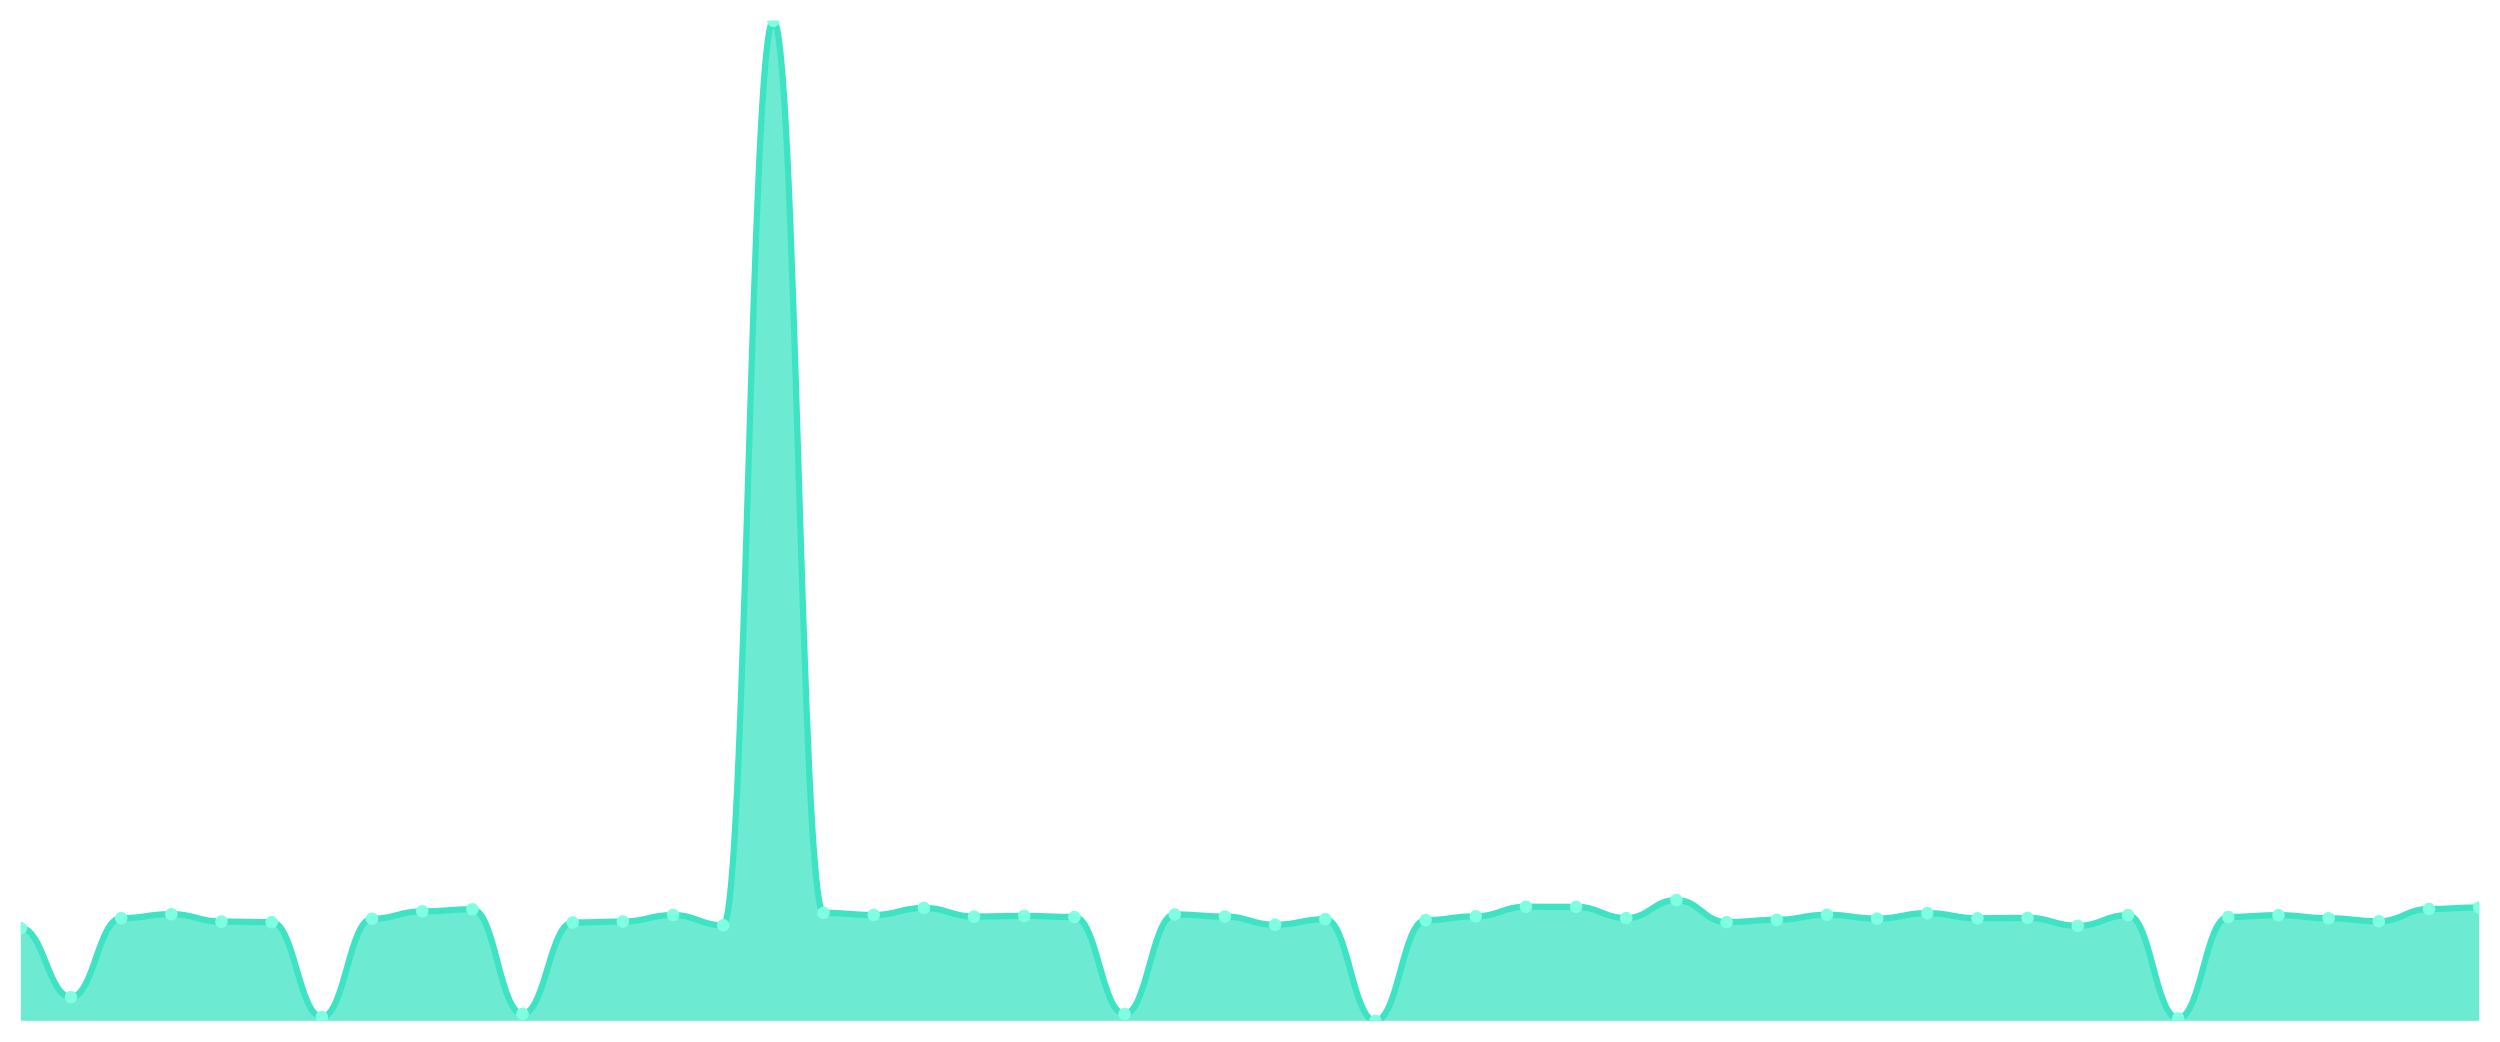
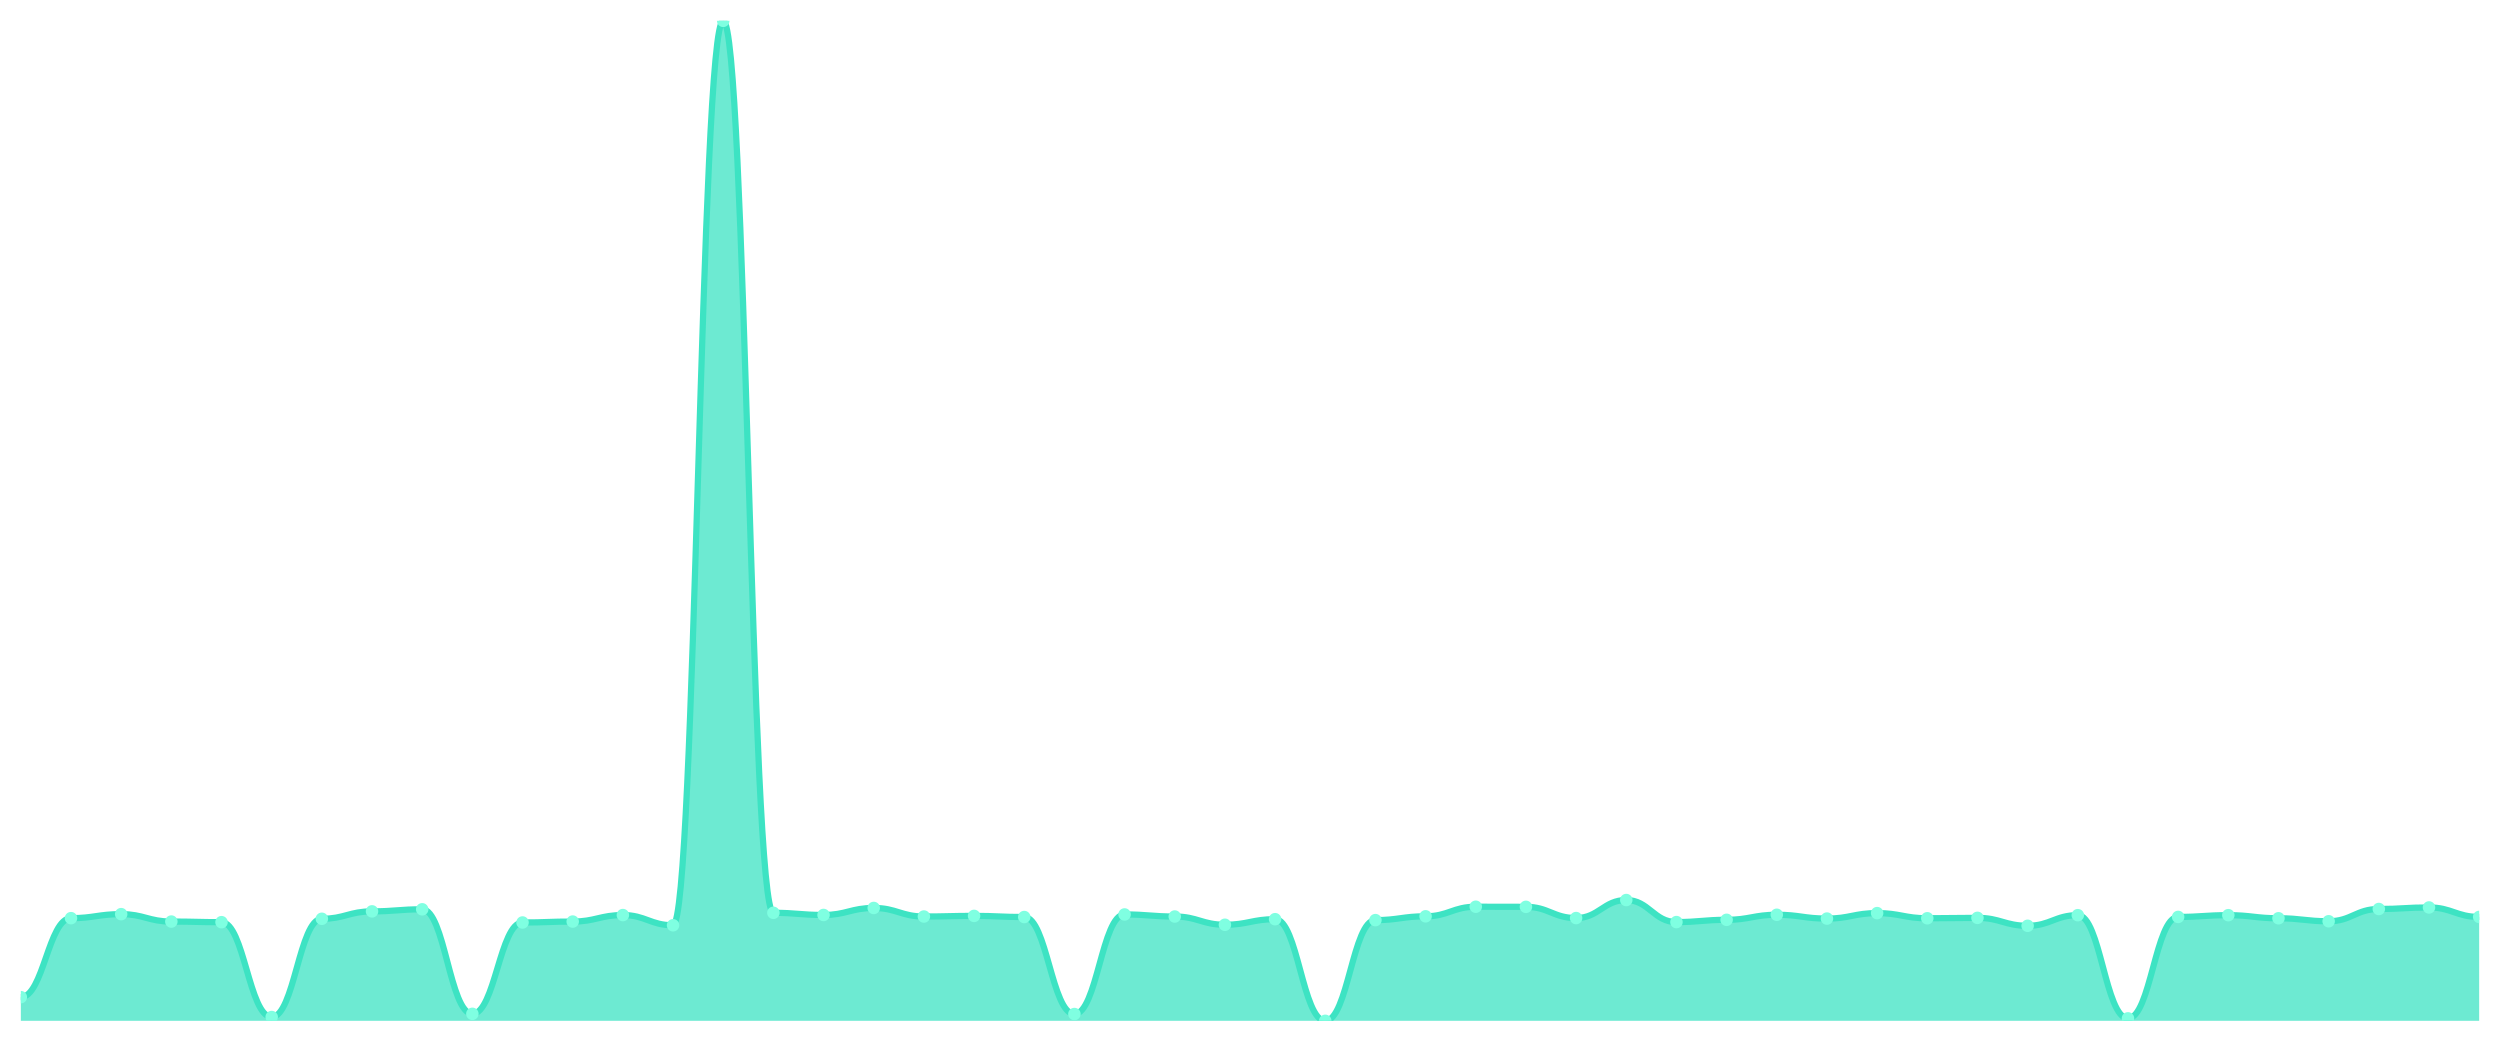
<svg xmlns="http://www.w3.org/2000/svg" viewBox="0 0 1200 500" width="1200" height="500">
  <defs>
    <clipPath id="c">
      <rect x="10" y="10" width="1180" height="480" />
    </clipPath>
  </defs>
  <rect width="1200" height="500" fill="none" />
  <g clip-path="url(#c)">
-     <path d="M 10,490 L 10,445.514 C 20.837,445.514 23.245,478.631 34.082,478.631 C 44.918,478.631 47.327,440.72 58.163,440.72 C 69,440.72 71.408,438.792 82.245,438.792 C 93.082,438.792 95.49,442.351 106.327,442.351 C 117.163,442.351 119.571,442.648 130.408,442.648 C 141.245,442.648 143.653,488.171 154.49,488.171 C 165.327,488.171 167.735,441.016 178.571,441.016 C 189.408,441.016 191.816,437.458 202.653,437.458 C 213.49,437.458 215.898,436.469 226.735,436.469 C 237.571,436.469 239.98,486.639 250.816,486.639 C 261.653,486.639 264.061,442.796 274.898,442.796 C 285.735,442.796 288.143,442.351 298.98,442.351 C 309.816,442.351 312.224,439.237 323.061,439.237 C 333.898,439.237 336.306,444.13 347.143,444.13 C 357.98,444.13 360.388,10 371.224,10 C 382.061,10 384.469,438.15 395.306,438.15 C 406.143,438.15 408.551,439.188 419.388,439.188 C 430.224,439.188 432.633,435.826 443.469,435.826 C 454.306,435.826 456.714,439.929 467.551,439.929 C 478.388,439.929 480.796,439.632 491.633,439.632 C 502.469,439.632 504.878,440.176 515.714,440.176 C 526.551,440.176 528.959,486.738 539.796,486.738 C 550.633,486.738 553.041,438.94 563.878,438.94 C 574.714,438.94 577.122,439.929 587.959,439.929 C 598.796,439.929 601.204,443.883 612.041,443.883 C 622.878,443.883 625.286,441.214 636.122,441.214 C 646.959,441.214 649.367,490 660.204,490 C 671.041,490 673.449,441.659 684.286,441.659 C 695.122,441.659 697.531,439.83 708.367,439.83 C 719.204,439.83 721.612,435.233 732.449,435.233 C 743.286,435.233 745.694,435.283 756.531,435.283 C 767.367,435.283 769.776,440.67 780.612,440.67 C 791.449,440.67 793.857,432.02 804.694,432.02 C 815.531,432.02 817.939,442.598 828.776,442.598 C 839.612,442.598 842.02,441.511 852.857,441.511 C 863.694,441.511 866.102,439.089 876.939,439.089 C 887.776,439.089 890.184,440.918 901.02,440.918 C 911.857,440.918 914.265,438.298 925.102,438.298 C 935.939,438.298 938.347,440.769 949.184,440.769 C 960.02,440.769 962.429,440.572 973.265,440.572 C 984.102,440.572 986.51,444.378 997.347,444.378 C 1008.184,444.378 1010.592,439.286 1021.429,439.286 C 1032.265,439.286 1034.673,488.814 1045.51,488.814 C 1056.347,488.814 1058.755,440.127 1069.592,440.127 C 1080.429,440.127 1082.837,439.286 1093.673,439.286 C 1104.51,439.286 1106.918,440.769 1117.755,440.769 C 1128.592,440.769 1131,442.203 1141.837,442.203 C 1152.673,442.203 1155.082,436.321 1165.918,436.321 C 1176.755,436.321 1179.163,435.579 1190,435.579 L 1190,490 Z" fill="rgba(61,227,195,0.75)" />
-     <path d="M 10,445.514 C 20.837,445.514 23.245,478.631 34.082,478.631 C 44.918,478.631 47.327,440.72 58.163,440.72 C 69,440.72 71.408,438.792 82.245,438.792 C 93.082,438.792 95.49,442.351 106.327,442.351 C 117.163,442.351 119.571,442.648 130.408,442.648 C 141.245,442.648 143.653,488.171 154.49,488.171 C 165.327,488.171 167.735,441.016 178.571,441.016 C 189.408,441.016 191.816,437.458 202.653,437.458 C 213.49,437.458 215.898,436.469 226.735,436.469 C 237.571,436.469 239.98,486.639 250.816,486.639 C 261.653,486.639 264.061,442.796 274.898,442.796 C 285.735,442.796 288.143,442.351 298.98,442.351 C 309.816,442.351 312.224,439.237 323.061,439.237 C 333.898,439.237 336.306,444.13 347.143,444.13 C 357.98,444.13 360.388,10 371.224,10 C 382.061,10 384.469,438.15 395.306,438.15 C 406.143,438.15 408.551,439.188 419.388,439.188 C 430.224,439.188 432.633,435.826 443.469,435.826 C 454.306,435.826 456.714,439.929 467.551,439.929 C 478.388,439.929 480.796,439.632 491.633,439.632 C 502.469,439.632 504.878,440.176 515.714,440.176 C 526.551,440.176 528.959,486.738 539.796,486.738 C 550.633,486.738 553.041,438.94 563.878,438.94 C 574.714,438.94 577.122,439.929 587.959,439.929 C 598.796,439.929 601.204,443.883 612.041,443.883 C 622.878,443.883 625.286,441.214 636.122,441.214 C 646.959,441.214 649.367,490 660.204,490 C 671.041,490 673.449,441.659 684.286,441.659 C 695.122,441.659 697.531,439.83 708.367,439.83 C 719.204,439.83 721.612,435.233 732.449,435.233 C 743.286,435.233 745.694,435.283 756.531,435.283 C 767.367,435.283 769.776,440.67 780.612,440.67 C 791.449,440.67 793.857,432.02 804.694,432.02 C 815.531,432.02 817.939,442.598 828.776,442.598 C 839.612,442.598 842.02,441.511 852.857,441.511 C 863.694,441.511 866.102,439.089 876.939,439.089 C 887.776,439.089 890.184,440.918 901.02,440.918 C 911.857,440.918 914.265,438.298 925.102,438.298 C 935.939,438.298 938.347,440.769 949.184,440.769 C 960.02,440.769 962.429,440.572 973.265,440.572 C 984.102,440.572 986.51,444.378 997.347,444.378 C 1008.184,444.378 1010.592,439.286 1021.429,439.286 C 1032.265,439.286 1034.673,488.814 1045.51,488.814 C 1056.347,488.814 1058.755,440.127 1069.592,440.127 C 1080.429,440.127 1082.837,439.286 1093.673,439.286 C 1104.51,439.286 1106.918,440.769 1117.755,440.769 C 1128.592,440.769 1131,442.203 1141.837,442.203 C 1152.673,442.203 1155.082,436.321 1165.918,436.321 C 1176.755,436.321 1179.163,435.579 1190,435.579" fill="none" stroke="#3de3c3" stroke-width="3" stroke-linecap="round" stroke-linejoin="round" />
-     <circle cx="10" cy="445.514" r="3" fill="#7fffe1" />
-     <circle cx="34.082" cy="478.631" r="3" fill="#7fffe1" />
-     <circle cx="58.163" cy="440.72" r="3" fill="#7fffe1" />
-     <circle cx="82.245" cy="438.792" r="3" fill="#7fffe1" />
-     <circle cx="106.327" cy="442.351" r="3" fill="#7fffe1" />
-     <circle cx="130.408" cy="442.648" r="3" fill="#7fffe1" />
-     <circle cx="154.49" cy="488.171" r="3" fill="#7fffe1" />
-     <circle cx="178.571" cy="441.016" r="3" fill="#7fffe1" />
-     <circle cx="202.653" cy="437.458" r="3" fill="#7fffe1" />
-     <circle cx="226.735" cy="436.469" r="3" fill="#7fffe1" />
-     <circle cx="250.816" cy="486.639" r="3" fill="#7fffe1" />
-     <circle cx="274.898" cy="442.796" r="3" fill="#7fffe1" />
-     <circle cx="298.98" cy="442.351" r="3" fill="#7fffe1" />
-     <circle cx="323.061" cy="439.237" r="3" fill="#7fffe1" />
-     <circle cx="347.143" cy="444.13" r="3" fill="#7fffe1" />
-     <circle cx="371.224" cy="10" r="3" fill="#7fffe1" />
-     <circle cx="395.306" cy="438.15" r="3" fill="#7fffe1" />
-     <circle cx="419.388" cy="439.188" r="3" fill="#7fffe1" />
-     <circle cx="443.469" cy="435.826" r="3" fill="#7fffe1" />
-     <circle cx="467.551" cy="439.929" r="3" fill="#7fffe1" />
-     <circle cx="491.633" cy="439.632" r="3" fill="#7fffe1" />
-     <circle cx="515.714" cy="440.176" r="3" fill="#7fffe1" />
-     <circle cx="539.796" cy="486.738" r="3" fill="#7fffe1" />
-     <circle cx="563.878" cy="438.94" r="3" fill="#7fffe1" />
-     <circle cx="587.959" cy="439.929" r="3" fill="#7fffe1" />
-     <circle cx="612.041" cy="443.883" r="3" fill="#7fffe1" />
-     <circle cx="636.122" cy="441.214" r="3" fill="#7fffe1" />
-     <circle cx="660.204" cy="490" r="3" fill="#7fffe1" />
-     <circle cx="684.286" cy="441.659" r="3" fill="#7fffe1" />
-     <circle cx="708.367" cy="439.83" r="3" fill="#7fffe1" />
-     <circle cx="732.449" cy="435.233" r="3" fill="#7fffe1" />
-     <circle cx="756.531" cy="435.283" r="3" fill="#7fffe1" />
-     <circle cx="780.612" cy="440.67" r="3" fill="#7fffe1" />
-     <circle cx="804.694" cy="432.02" r="3" fill="#7fffe1" />
-     <circle cx="828.776" cy="442.598" r="3" fill="#7fffe1" />
-     <circle cx="852.857" cy="441.511" r="3" fill="#7fffe1" />
-     <circle cx="876.939" cy="439.089" r="3" fill="#7fffe1" />
-     <circle cx="901.02" cy="440.918" r="3" fill="#7fffe1" />
-     <circle cx="925.102" cy="438.298" r="3" fill="#7fffe1" />
-     <circle cx="949.184" cy="440.769" r="3" fill="#7fffe1" />
-     <circle cx="973.265" cy="440.572" r="3" fill="#7fffe1" />
-     <circle cx="997.347" cy="444.378" r="3" fill="#7fffe1" />
-     <circle cx="1021.429" cy="439.286" r="3" fill="#7fffe1" />
-     <circle cx="1045.51" cy="488.814" r="3" fill="#7fffe1" />
-     <circle cx="1069.592" cy="440.127" r="3" fill="#7fffe1" />
-     <circle cx="1093.673" cy="439.286" r="3" fill="#7fffe1" />
-     <circle cx="1117.755" cy="440.769" r="3" fill="#7fffe1" />
-     <circle cx="1141.837" cy="442.203" r="3" fill="#7fffe1" />
-     <circle cx="1165.918" cy="436.321" r="3" fill="#7fffe1" />
-     <circle cx="1190" cy="435.579" r="3" fill="#7fffe1" />
+     <path d="M 10,490 L 10,478.631 C 20.837,478.631 23.245,440.72 34.082,440.72 C 44.918,440.72 47.327,438.792 58.163,438.792 C 69,438.792 71.408,442.351 82.245,442.351 C 93.082,442.351 95.49,442.648 106.327,442.648 C 117.163,442.648 119.571,488.171 130.408,488.171 C 141.245,488.171 143.653,441.016 154.49,441.016 C 165.327,441.016 167.735,437.458 178.571,437.458 C 189.408,437.458 191.816,436.469 202.653,436.469 C 213.49,436.469 215.898,486.639 226.735,486.639 C 237.571,486.639 239.98,442.796 250.816,442.796 C 261.653,442.796 264.061,442.351 274.898,442.351 C 285.735,442.351 288.143,439.237 298.98,439.237 C 309.816,439.237 312.224,444.13 323.061,444.13 C 333.898,444.13 336.306,10 347.143,10 C 357.98,10 360.388,438.15 371.224,438.15 C 382.061,438.15 384.469,439.188 395.306,439.188 C 406.143,439.188 408.551,435.826 419.388,435.826 C 430.224,435.826 432.633,439.929 443.469,439.929 C 454.306,439.929 456.714,439.632 467.551,439.632 C 478.388,439.632 480.796,440.176 491.633,440.176 C 502.469,440.176 504.878,486.738 515.714,486.738 C 526.551,486.738 528.959,438.94 539.796,438.94 C 550.633,438.94 553.041,439.929 563.878,439.929 C 574.714,439.929 577.122,443.883 587.959,443.883 C 598.796,443.883 601.204,441.214 612.041,441.214 C 622.878,441.214 625.286,490 636.122,490 C 646.959,490 649.367,441.659 660.204,441.659 C 671.041,441.659 673.449,439.83 684.286,439.83 C 695.122,439.83 697.531,435.233 708.367,435.233 C 719.204,435.233 721.612,435.283 732.449,435.283 C 743.286,435.283 745.694,440.67 756.531,440.67 C 767.367,440.67 769.776,432.02 780.612,432.02 C 791.449,432.02 793.857,442.598 804.694,442.598 C 815.531,442.598 817.939,441.511 828.776,441.511 C 839.612,441.511 842.02,439.089 852.857,439.089 C 863.694,439.089 866.102,440.918 876.939,440.918 C 887.776,440.918 890.184,438.298 901.02,438.298 C 911.857,438.298 914.265,440.769 925.102,440.769 C 935.939,440.769 938.347,440.572 949.184,440.572 C 960.02,440.572 962.429,444.378 973.265,444.378 C 984.102,444.378 986.51,439.286 997.347,439.286 C 1008.184,439.286 1010.592,488.814 1021.429,488.814 C 1032.265,488.814 1034.673,440.127 1045.51,440.127 C 1056.347,440.127 1058.755,439.286 1069.592,439.286 C 1080.429,439.286 1082.837,440.769 1093.673,440.769 C 1104.51,440.769 1106.918,442.203 1117.755,442.203 C 1128.592,442.203 1131,436.321 1141.837,436.321 C 1152.673,436.321 1155.082,435.579 1165.918,435.579 C 1176.755,435.579 1179.163,440.127 1190,440.127 L 1190,490 Z" fill="rgba(61,227,195,0.75)" />
+     <path d="M 10,478.631 C 20.837,478.631 23.245,440.72 34.082,440.72 C 44.918,440.72 47.327,438.792 58.163,438.792 C 69,438.792 71.408,442.351 82.245,442.351 C 93.082,442.351 95.49,442.648 106.327,442.648 C 117.163,442.648 119.571,488.171 130.408,488.171 C 141.245,488.171 143.653,441.016 154.49,441.016 C 165.327,441.016 167.735,437.458 178.571,437.458 C 189.408,437.458 191.816,436.469 202.653,436.469 C 213.49,436.469 215.898,486.639 226.735,486.639 C 237.571,486.639 239.98,442.796 250.816,442.796 C 261.653,442.796 264.061,442.351 274.898,442.351 C 285.735,442.351 288.143,439.237 298.98,439.237 C 309.816,439.237 312.224,444.13 323.061,444.13 C 333.898,444.13 336.306,10 347.143,10 C 357.98,10 360.388,438.15 371.224,438.15 C 382.061,438.15 384.469,439.188 395.306,439.188 C 406.143,439.188 408.551,435.826 419.388,435.826 C 430.224,435.826 432.633,439.929 443.469,439.929 C 454.306,439.929 456.714,439.632 467.551,439.632 C 478.388,439.632 480.796,440.176 491.633,440.176 C 502.469,440.176 504.878,486.738 515.714,486.738 C 526.551,486.738 528.959,438.94 539.796,438.94 C 550.633,438.94 553.041,439.929 563.878,439.929 C 574.714,439.929 577.122,443.883 587.959,443.883 C 598.796,443.883 601.204,441.214 612.041,441.214 C 622.878,441.214 625.286,490 636.122,490 C 646.959,490 649.367,441.659 660.204,441.659 C 671.041,441.659 673.449,439.83 684.286,439.83 C 695.122,439.83 697.531,435.233 708.367,435.233 C 719.204,435.233 721.612,435.283 732.449,435.283 C 743.286,435.283 745.694,440.67 756.531,440.67 C 767.367,440.67 769.776,432.02 780.612,432.02 C 791.449,432.02 793.857,442.598 804.694,442.598 C 815.531,442.598 817.939,441.511 828.776,441.511 C 839.612,441.511 842.02,439.089 852.857,439.089 C 863.694,439.089 866.102,440.918 876.939,440.918 C 887.776,440.918 890.184,438.298 901.02,438.298 C 911.857,438.298 914.265,440.769 925.102,440.769 C 935.939,440.769 938.347,440.572 949.184,440.572 C 960.02,440.572 962.429,444.378 973.265,444.378 C 984.102,444.378 986.51,439.286 997.347,439.286 C 1008.184,439.286 1010.592,488.814 1021.429,488.814 C 1032.265,488.814 1034.673,440.127 1045.51,440.127 C 1056.347,440.127 1058.755,439.286 1069.592,439.286 C 1080.429,439.286 1082.837,440.769 1093.673,440.769 C 1104.51,440.769 1106.918,442.203 1117.755,442.203 C 1128.592,442.203 1131,436.321 1141.837,436.321 C 1152.673,436.321 1155.082,435.579 1165.918,435.579 C 1176.755,435.579 1179.163,440.127 1190,440.127" fill="none" stroke="#3de3c3" stroke-width="3" stroke-linecap="round" stroke-linejoin="round" />
+     <circle cx="10" cy="478.631" r="3" fill="#7fffe1" />
+     <circle cx="34.082" cy="440.72" r="3" fill="#7fffe1" />
+     <circle cx="58.163" cy="438.792" r="3" fill="#7fffe1" />
+     <circle cx="82.245" cy="442.351" r="3" fill="#7fffe1" />
+     <circle cx="106.327" cy="442.648" r="3" fill="#7fffe1" />
+     <circle cx="130.408" cy="488.171" r="3" fill="#7fffe1" />
+     <circle cx="154.49" cy="441.016" r="3" fill="#7fffe1" />
+     <circle cx="178.571" cy="437.458" r="3" fill="#7fffe1" />
+     <circle cx="202.653" cy="436.469" r="3" fill="#7fffe1" />
+     <circle cx="226.735" cy="486.639" r="3" fill="#7fffe1" />
+     <circle cx="250.816" cy="442.796" r="3" fill="#7fffe1" />
+     <circle cx="274.898" cy="442.351" r="3" fill="#7fffe1" />
+     <circle cx="298.98" cy="439.237" r="3" fill="#7fffe1" />
+     <circle cx="323.061" cy="444.13" r="3" fill="#7fffe1" />
+     <circle cx="347.143" cy="10" r="3" fill="#7fffe1" />
+     <circle cx="371.224" cy="438.15" r="3" fill="#7fffe1" />
+     <circle cx="395.306" cy="439.188" r="3" fill="#7fffe1" />
+     <circle cx="419.388" cy="435.826" r="3" fill="#7fffe1" />
+     <circle cx="443.469" cy="439.929" r="3" fill="#7fffe1" />
+     <circle cx="467.551" cy="439.632" r="3" fill="#7fffe1" />
+     <circle cx="491.633" cy="440.176" r="3" fill="#7fffe1" />
+     <circle cx="515.714" cy="486.738" r="3" fill="#7fffe1" />
+     <circle cx="539.796" cy="438.94" r="3" fill="#7fffe1" />
+     <circle cx="563.878" cy="439.929" r="3" fill="#7fffe1" />
+     <circle cx="587.959" cy="443.883" r="3" fill="#7fffe1" />
+     <circle cx="612.041" cy="441.214" r="3" fill="#7fffe1" />
+     <circle cx="636.122" cy="490" r="3" fill="#7fffe1" />
+     <circle cx="660.204" cy="441.659" r="3" fill="#7fffe1" />
+     <circle cx="684.286" cy="439.83" r="3" fill="#7fffe1" />
+     <circle cx="708.367" cy="435.233" r="3" fill="#7fffe1" />
+     <circle cx="732.449" cy="435.283" r="3" fill="#7fffe1" />
+     <circle cx="756.531" cy="440.67" r="3" fill="#7fffe1" />
+     <circle cx="780.612" cy="432.02" r="3" fill="#7fffe1" />
+     <circle cx="804.694" cy="442.598" r="3" fill="#7fffe1" />
+     <circle cx="828.776" cy="441.511" r="3" fill="#7fffe1" />
+     <circle cx="852.857" cy="439.089" r="3" fill="#7fffe1" />
+     <circle cx="876.939" cy="440.918" r="3" fill="#7fffe1" />
+     <circle cx="901.02" cy="438.298" r="3" fill="#7fffe1" />
+     <circle cx="925.102" cy="440.769" r="3" fill="#7fffe1" />
+     <circle cx="949.184" cy="440.572" r="3" fill="#7fffe1" />
+     <circle cx="973.265" cy="444.378" r="3" fill="#7fffe1" />
+     <circle cx="997.347" cy="439.286" r="3" fill="#7fffe1" />
+     <circle cx="1021.429" cy="488.814" r="3" fill="#7fffe1" />
+     <circle cx="1045.51" cy="440.127" r="3" fill="#7fffe1" />
+     <circle cx="1069.592" cy="439.286" r="3" fill="#7fffe1" />
+     <circle cx="1093.673" cy="440.769" r="3" fill="#7fffe1" />
+     <circle cx="1117.755" cy="442.203" r="3" fill="#7fffe1" />
+     <circle cx="1141.837" cy="436.321" r="3" fill="#7fffe1" />
+     <circle cx="1165.918" cy="435.579" r="3" fill="#7fffe1" />
+     <circle cx="1190" cy="440.127" r="3" fill="#7fffe1" />
  </g>
</svg>
